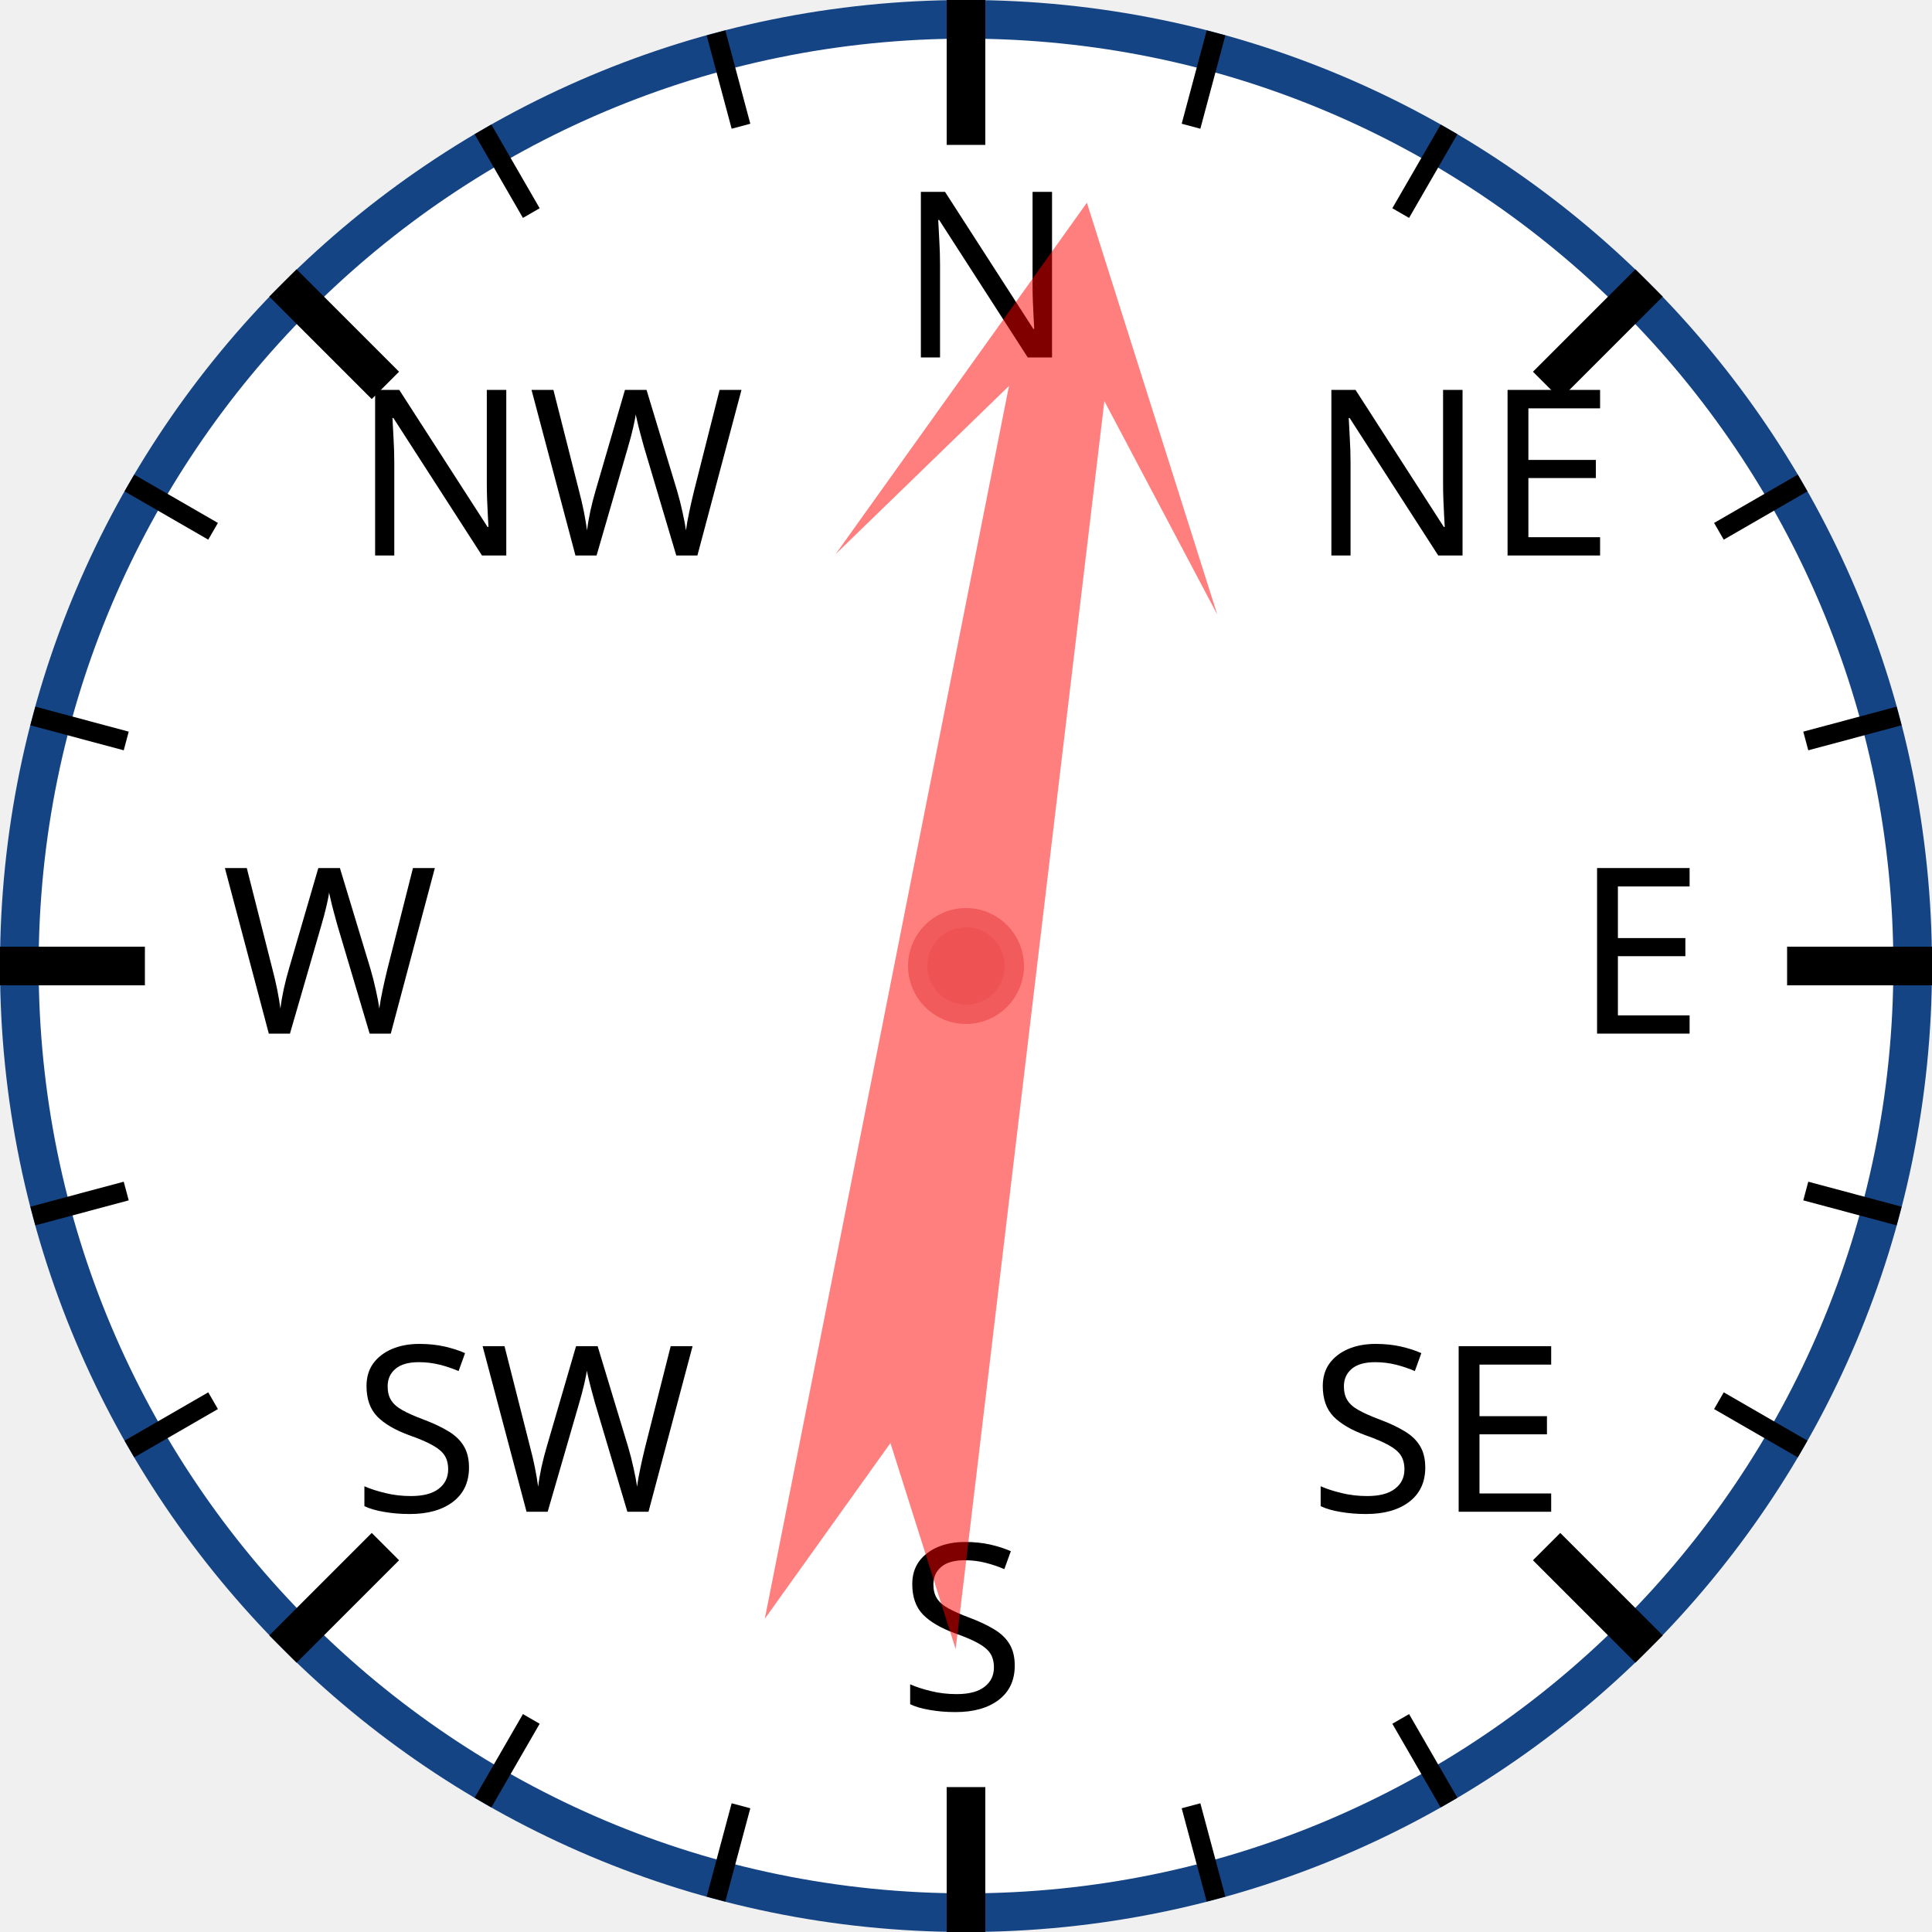
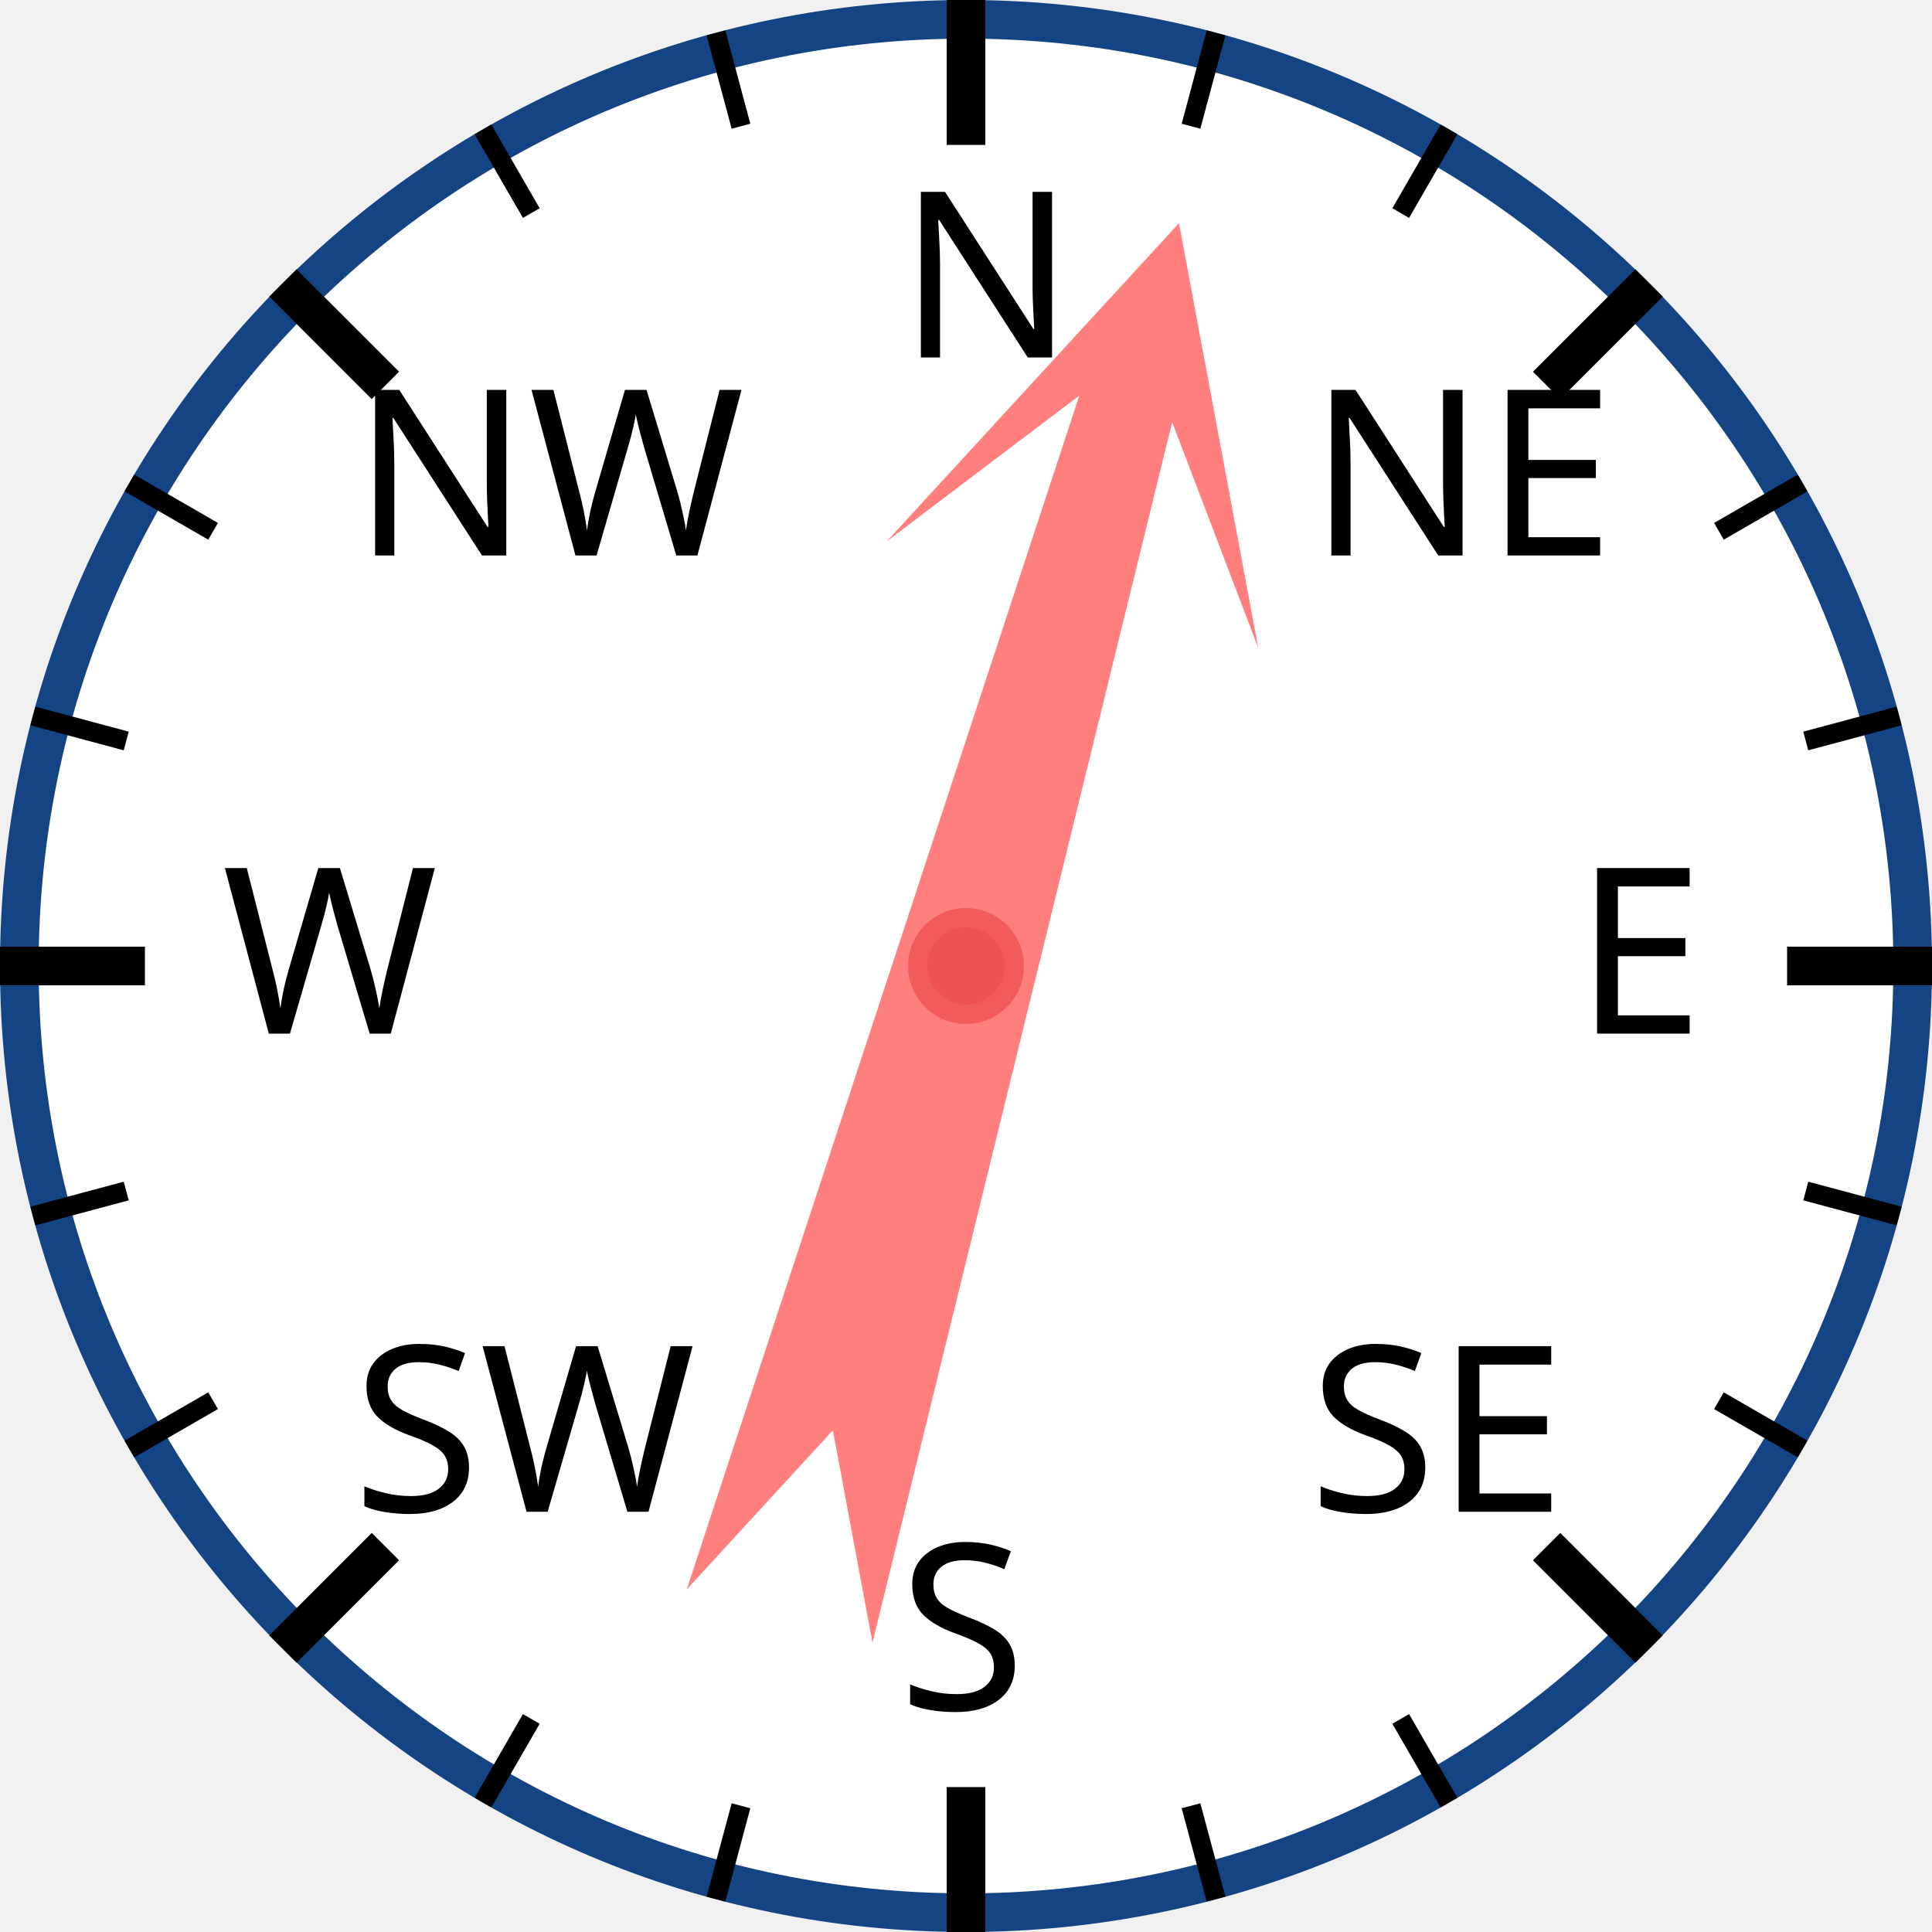
<svg xmlns="http://www.w3.org/2000/svg" width="120px" height="120px" viewBox="0 0 200 200">
  <circle cx="100" cy="100" r="98" style="fill: white; stroke: #154485; stroke-width: 4;" />
  <text x="93.0" y="37.0" style="font-family: sans-serif; font-size: 18pt;">N</text>
  <line x1="100.0" y1="0.0" x2="100.0" y2="15.0" style="stroke: black; stroke-width: 4;" />
  <line x1="74.118" y1="3.407" x2="76.706" y2="13.067" style="stroke: black; stroke-width: 2;" />
  <line x1="50" y1="13.397" x2="55" y2="22.058" style="stroke: black; stroke-width: 2;" />
  <text x="36.503" y="57.503" style="font-family: sans-serif; font-size: 18pt;">NW</text>
  <line x1="29.289" y1="29.289" x2="39.896" y2="39.896" style="stroke: black; stroke-width: 4;" />
  <line x1="13.397" y1="50" x2="22.058" y2="55" style="stroke: black; stroke-width: 2;" />
  <line x1="3.407" y1="74.118" x2="13.067" y2="76.706" style="stroke: black; stroke-width: 2;" />
  <text x="23.0" y="107.0" style="font-family: sans-serif; font-size: 18pt;">W</text>
  <line x1="0.0" y1="100.0" x2="15.0" y2="100.0" style="stroke: black; stroke-width: 4;" />
  <line x1="3.407" y1="125.882" x2="13.067" y2="123.294" style="stroke: black; stroke-width: 2;" />
  <line x1="13.397" y1="150" x2="22.058" y2="145" style="stroke: black; stroke-width: 2;" />
  <text x="36.503" y="156.497" style="font-family: sans-serif; font-size: 18pt;">SW</text>
  <line x1="29.289" y1="170.711" x2="39.896" y2="160.104" style="stroke: black; stroke-width: 4;" />
  <line x1="50" y1="186.603" x2="55" y2="177.942" style="stroke: black; stroke-width: 2;" />
  <line x1="74.118" y1="196.593" x2="76.706" y2="186.933" style="stroke: black; stroke-width: 2;" />
  <text x="93" y="177.0" style="font-family: sans-serif; font-size: 18pt;">S</text>
  <line x1="100" y1="200.0" x2="100" y2="185.0" style="stroke: black; stroke-width: 4;" />
  <line x1="125.882" y1="196.593" x2="123.294" y2="186.933" style="stroke: black; stroke-width: 2;" />
  <line x1="150.0" y1="186.603" x2="145.0" y2="177.942" style="stroke: black; stroke-width: 2;" />
  <text x="135.497" y="156.497" style="font-family: sans-serif; font-size: 18pt;">SE</text>
  <line x1="170.711" y1="170.711" x2="160.104" y2="160.104" style="stroke: black; stroke-width: 4;" />
  <line x1="186.603" y1="150" x2="177.942" y2="145" style="stroke: black; stroke-width: 2;" />
  <line x1="196.593" y1="125.882" x2="186.933" y2="123.294" style="stroke: black; stroke-width: 2;" />
  <text x="163.0" y="107" style="font-family: sans-serif; font-size: 18pt;">E</text>
  <line x1="200.0" y1="100" x2="185.0" y2="100" style="stroke: black; stroke-width: 4;" />
  <line x1="196.593" y1="74.118" x2="186.933" y2="76.706" style="stroke: black; stroke-width: 2;" />
  <line x1="186.603" y1="50" x2="177.942" y2="55" style="stroke: black; stroke-width: 2;" />
  <text x="135.497" y="57.503" style="font-family: sans-serif; font-size: 18pt;">NE</text>
  <line x1="170.711" y1="29.289" x2="160.104" y2="39.896" style="stroke: black; stroke-width: 4;" />
  <line x1="150" y1="13.397" x2="145" y2="22.058" style="stroke: black; stroke-width: 2;" />
  <line x1="125.882" y1="3.407" x2="123.294" y2="13.067" style="stroke: black; stroke-width: 2;" />
-   <polygon points="100 20 120 60 105 40 110 170 100 150 90 170 95 40 80 60" style="fill: red; fill-opacity: 0.5;" transform="rotate(9,100,100)" />
+   <polygon points="100 20 120 60 105 40 110 170 100 150 90 170 95 40 80 60" style="fill: red; fill-opacity: 0.5;" transform="rotate(16,100,100)" />
  <circle cx="100" cy="100" r="5" style="fill: #EE5252; stroke: #F25B5B; stroke-width: 2;" />
</svg>
